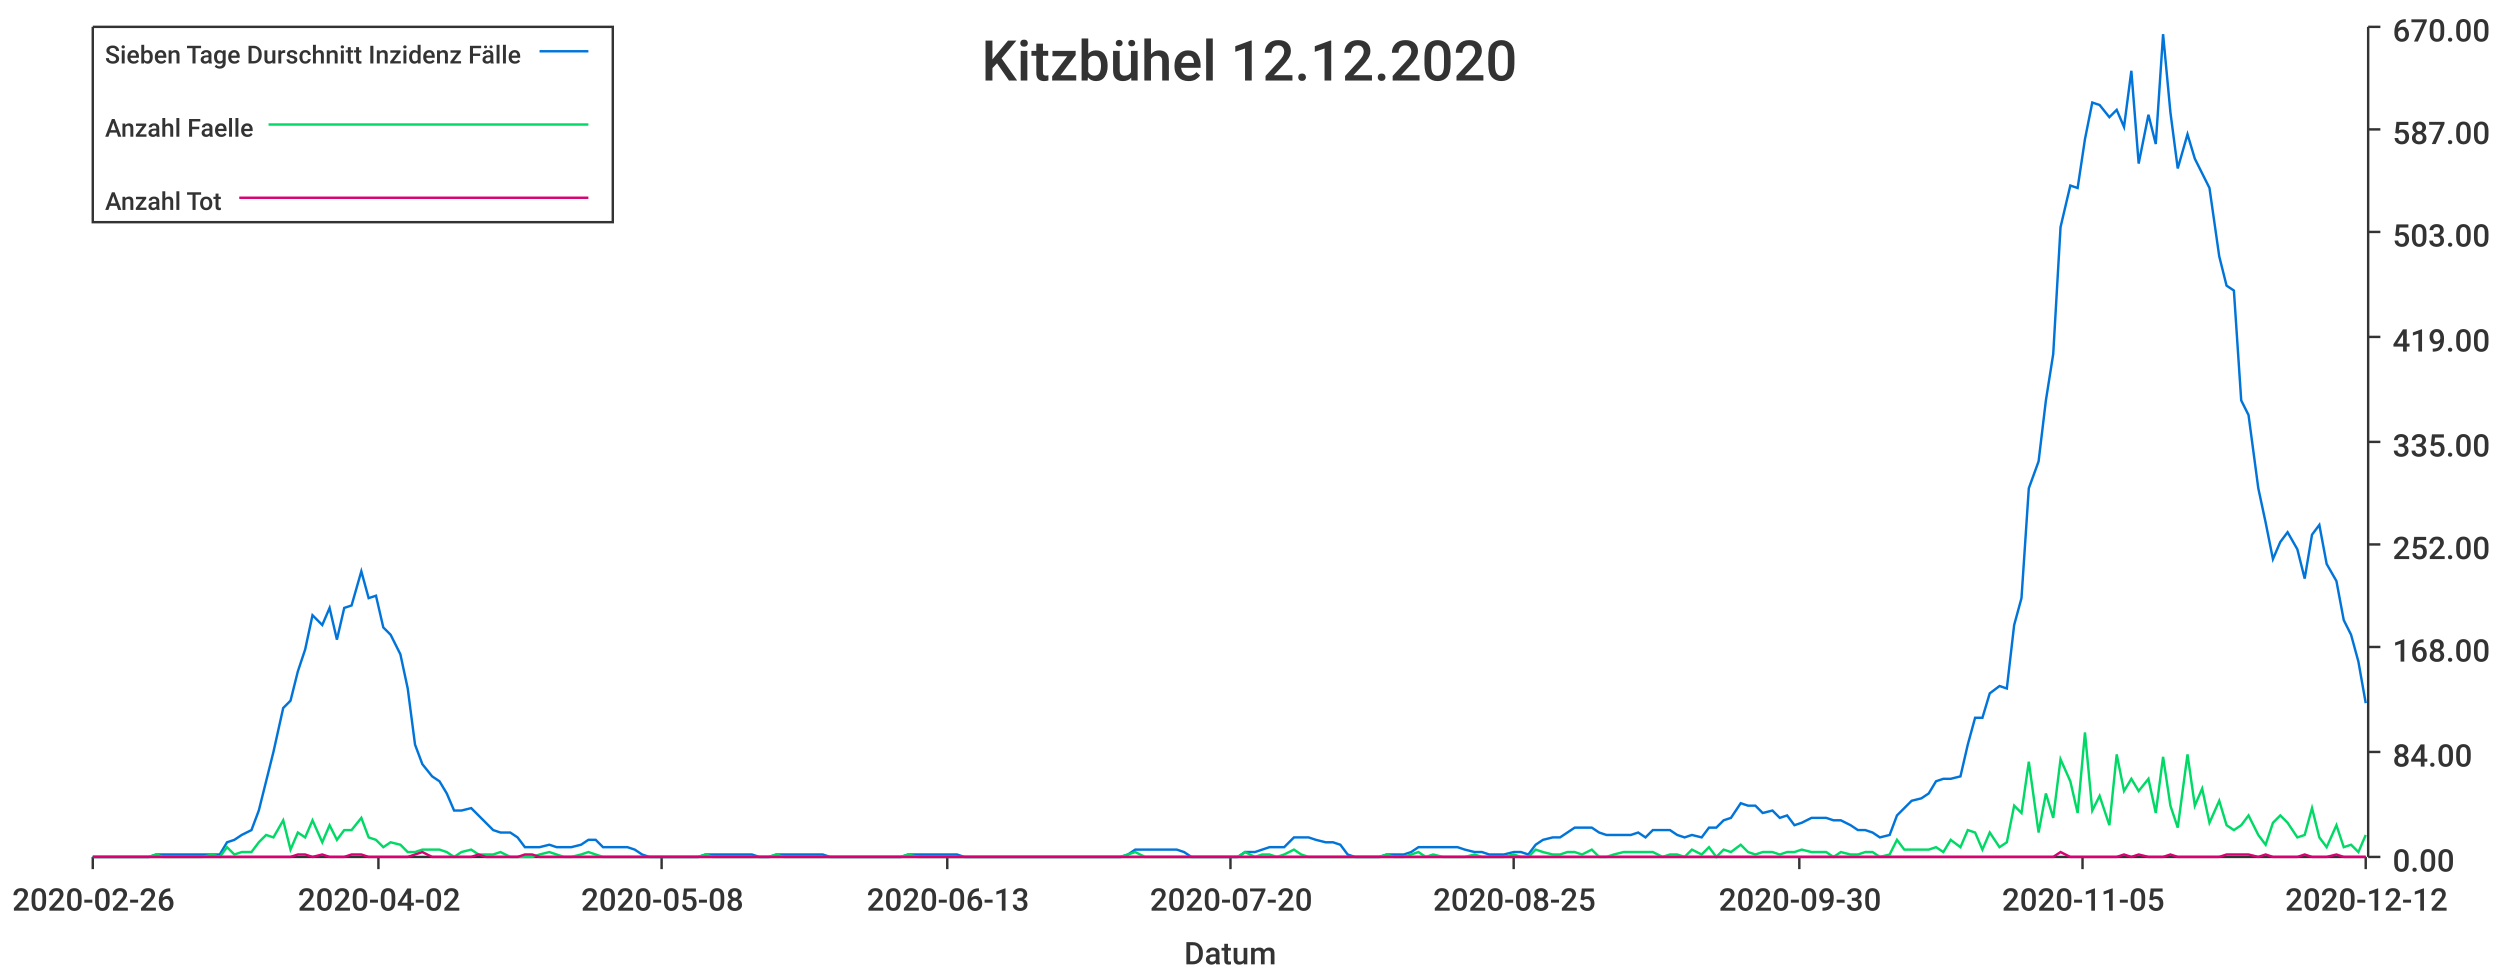
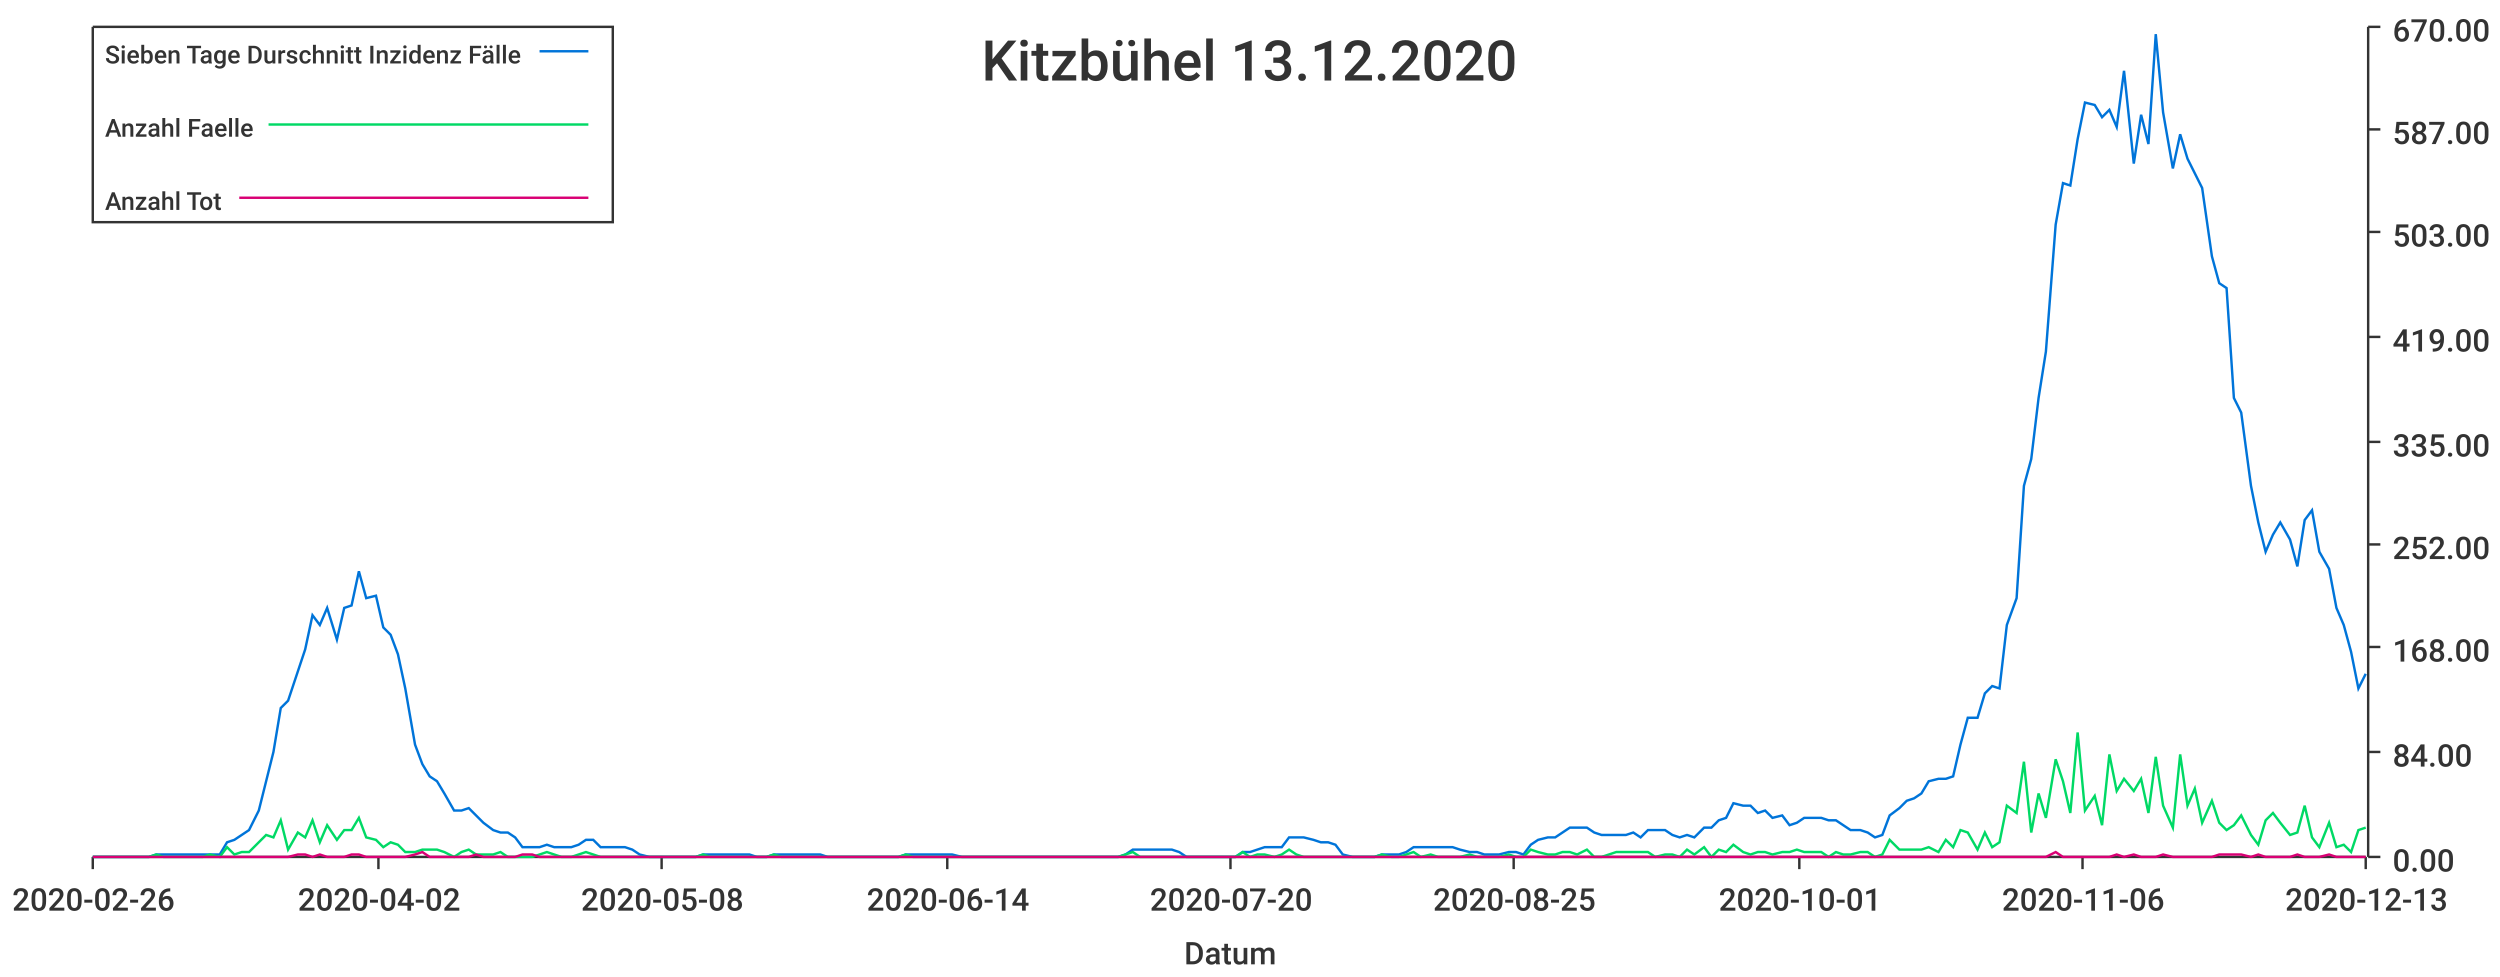
<svg xmlns="http://www.w3.org/2000/svg" width="1024" height="400">\n<path d="M 0 0 L 1024 0 L 1024 400 L 0 400 L 0 0" style="stroke-width:0;stroke:rgba(255,255,255,1.0);fill:rgba(255,255,255,1.0)" />
  <path d="M 38 11 L 969 11 L 969 351 L 38 351 L 38 11" style="stroke-width:0;stroke:rgba(255,255,255,1.0);fill:rgba(255,255,255,1.0)" />
  <path d="M 38 351 L 969 351" style="stroke-width:1;stroke:rgba(51,51,51,1.0);fill:none" />
  <path d="M 38 351 L 38 356" style="stroke-width:1;stroke:rgba(51,51,51,1.0);fill:none" />
  <text x="5" y="373" style="stroke-width:0;stroke:none;fill:rgba(51,51,51,1.0);font-size:12.8px;font-family:'Roboto Medium',sans-serif">2020-02-26</text>
  <path d="M 155 351 L 155 356" style="stroke-width:1;stroke:rgba(51,51,51,1.0);fill:none" />
  <text x="122" y="373" style="stroke-width:0;stroke:none;fill:rgba(51,51,51,1.0);font-size:12.8px;font-family:'Roboto Medium',sans-serif">2020-04-02</text>
  <path d="M 271 351 L 271 356" style="stroke-width:1;stroke:rgba(51,51,51,1.0);fill:none" />
  <text x="238" y="373" style="stroke-width:0;stroke:none;fill:rgba(51,51,51,1.0);font-size:12.8px;font-family:'Roboto Medium',sans-serif">2020-05-08</text>
  <path d="M 388 351 L 388 356" style="stroke-width:1;stroke:rgba(51,51,51,1.0);fill:none" />
-   <text x="355" y="373" style="stroke-width:0;stroke:none;fill:rgba(51,51,51,1.0);font-size:12.8px;font-family:'Roboto Medium',sans-serif">2020-06-13</text>
+   <text x="355" y="373" style="stroke-width:0;stroke:none;fill:rgba(51,51,51,1.0);font-size:12.8px;font-family:'Roboto Medium',sans-serif">2020-06-14</text>
  <path d="M 504 351 L 504 356" style="stroke-width:1;stroke:rgba(51,51,51,1.0);fill:none" />
  <text x="471" y="373" style="stroke-width:0;stroke:none;fill:rgba(51,51,51,1.0);font-size:12.8px;font-family:'Roboto Medium',sans-serif">2020-07-20</text>
  <path d="M 620 351 L 620 356" style="stroke-width:1;stroke:rgba(51,51,51,1.0);fill:none" />
  <text x="587" y="373" style="stroke-width:0;stroke:none;fill:rgba(51,51,51,1.0);font-size:12.8px;font-family:'Roboto Medium',sans-serif">2020-08-25</text>
  <path d="M 737 351 L 737 356" style="stroke-width:1;stroke:rgba(51,51,51,1.0);fill:none" />
-   <text x="704" y="373" style="stroke-width:0;stroke:none;fill:rgba(51,51,51,1.0);font-size:12.8px;font-family:'Roboto Medium',sans-serif">2020-09-30</text>
+   <text x="704" y="373" style="stroke-width:0;stroke:none;fill:rgba(51,51,51,1.0);font-size:12.8px;font-family:'Roboto Medium',sans-serif">2020-10-01</text>
  <path d="M 853 351 L 853 356" style="stroke-width:1;stroke:rgba(51,51,51,1.0);fill:none" />
-   <text x="820" y="373" style="stroke-width:0;stroke:none;fill:rgba(51,51,51,1.0);font-size:12.8px;font-family:'Roboto Medium',sans-serif">2020-11-05</text>
+   <text x="820" y="373" style="stroke-width:0;stroke:none;fill:rgba(51,51,51,1.0);font-size:12.8px;font-family:'Roboto Medium',sans-serif">2020-11-06</text>
  <path d="M 969 351 L 969 356" style="stroke-width:1;stroke:rgba(51,51,51,1.0);fill:none" />
-   <text x="936" y="373" style="stroke-width:0;stroke:none;fill:rgba(51,51,51,1.0);font-size:12.8px;font-family:'Roboto Medium',sans-serif">2020-12-12</text>
+   <text x="936" y="373" style="stroke-width:0;stroke:none;fill:rgba(51,51,51,1.0);font-size:12.8px;font-family:'Roboto Medium',sans-serif">2020-12-13</text>
  <text x="485" y="395" style="stroke-width:0;stroke:none;fill:rgba(51,51,51,1.0);font-size:12.8px;font-family:'Roboto Medium',sans-serif">Datum</text>
  <path d="M 970 351 L 970 11" style="stroke-width:1;stroke:rgba(51,51,51,1.0);fill:none" />
  <path d="M 970 351 L 975 351" style="stroke-width:1;stroke:rgba(51,51,51,1.0);fill:none" />
  <text x="980" y="357" style="stroke-width:0;stroke:none;fill:rgba(51,51,51,1.0);font-size:12.8px;font-family:'Roboto Medium',sans-serif">0.00</text>
  <path d="M 970 308 L 975 308" style="stroke-width:1;stroke:rgba(51,51,51,1.0);fill:none" />
  <text x="980" y="314" style="stroke-width:0;stroke:none;fill:rgba(51,51,51,1.0);font-size:12.8px;font-family:'Roboto Medium',sans-serif">84.00</text>
  <path d="M 970 265 L 975 265" style="stroke-width:1;stroke:rgba(51,51,51,1.0);fill:none" />
  <text x="980" y="271" style="stroke-width:0;stroke:none;fill:rgba(51,51,51,1.0);font-size:12.8px;font-family:'Roboto Medium',sans-serif">168.00</text>
  <path d="M 970 223 L 975 223" style="stroke-width:1;stroke:rgba(51,51,51,1.0);fill:none" />
  <text x="980" y="229" style="stroke-width:0;stroke:none;fill:rgba(51,51,51,1.0);font-size:12.8px;font-family:'Roboto Medium',sans-serif">252.00</text>
  <path d="M 970 181 L 975 181" style="stroke-width:1;stroke:rgba(51,51,51,1.0);fill:none" />
  <text x="980" y="187" style="stroke-width:0;stroke:none;fill:rgba(51,51,51,1.0);font-size:12.8px;font-family:'Roboto Medium',sans-serif">335.00</text>
  <path d="M 970 138 L 975 138" style="stroke-width:1;stroke:rgba(51,51,51,1.0);fill:none" />
  <text x="980" y="144" style="stroke-width:0;stroke:none;fill:rgba(51,51,51,1.0);font-size:12.8px;font-family:'Roboto Medium',sans-serif">419.00</text>
  <path d="M 970 95 L 975 95" style="stroke-width:1;stroke:rgba(51,51,51,1.0);fill:none" />
  <text x="980" y="101" style="stroke-width:0;stroke:none;fill:rgba(51,51,51,1.0);font-size:12.8px;font-family:'Roboto Medium',sans-serif">503.00</text>
  <path d="M 970 53 L 975 53" style="stroke-width:1;stroke:rgba(51,51,51,1.0);fill:none" />
  <text x="980" y="59" style="stroke-width:0;stroke:none;fill:rgba(51,51,51,1.0);font-size:12.8px;font-family:'Roboto Medium',sans-serif">587.00</text>
  <path d="M 970 11 L 975 11" style="stroke-width:1;stroke:rgba(51,51,51,1.0);fill:none" />
  <text x="980" y="17" style="stroke-width:0;stroke:none;fill:rgba(51,51,51,1.0);font-size:12.8px;font-family:'Roboto Medium',sans-serif">670.00</text>
-   <path d="M 38 351 L 42 351 L 45 351 L 48 351 L 51 351 L 55 351 L 58 351 L 61 351 L 64 350 L 67 350 L 71 350 L 74 350 L 77 350 L 80 350 L 83 350 L 87 350 L 90 350 L 93 345 L 96 344 L 99 342 L 103 340 L 106 332 L 109 320 L 112 308 L 116 290 L 119 287 L 122 275 L 125 266 L 128 252 L 132 256 L 135 249 L 138 262 L 141 249 L 144 248 L 148 234 L 151 245 L 154 244 L 157 257 L 160 260 L 164 268 L 167 282 L 170 305 L 173 313 L 177 318 L 180 320 L 183 325 L 186 332 L 189 332 L 193 331 L 196 334 L 199 337 L 202 340 L 205 341 L 209 341 L 212 343 L 215 347 L 218 347 L 221 347 L 225 346 L 228 347 L 231 347 L 234 347 L 238 346 L 241 344 L 244 344 L 247 347 L 250 347 L 254 347 L 257 347 L 260 348 L 263 350 L 266 351 L 270 351 L 273 351 L 276 351 L 279 351 L 282 351 L 286 351 L 289 350 L 292 350 L 295 350 L 299 350 L 302 350 L 305 350 L 308 350 L 311 351 L 315 351 L 318 350 L 321 350 L 324 350 L 327 350 L 331 350 L 334 350 L 337 350 L 340 351 L 343 351 L 347 351 L 350 351 L 353 351 L 356 351 L 360 351 L 363 351 L 366 351 L 369 351 L 372 350 L 376 350 L 379 350 L 382 350 L 385 350 L 388 350 L 392 350 L 395 351 L 398 351 L 401 351 L 404 351 L 408 351 L 411 351 L 414 351 L 417 351 L 421 351 L 424 351 L 427 351 L 430 351 L 433 351 L 437 351 L 440 351 L 443 351 L 446 351 L 449 351 L 453 351 L 456 351 L 459 351 L 462 350 L 465 348 L 469 348 L 472 348 L 475 348 L 478 348 L 482 348 L 485 349 L 488 351 L 491 351 L 494 351 L 498 351 L 501 351 L 504 351 L 507 351 L 510 349 L 514 349 L 517 348 L 520 347 L 523 347 L 526 347 L 530 343 L 533 343 L 536 343 L 539 344 L 543 345 L 546 345 L 549 346 L 552 350 L 555 351 L 559 351 L 562 351 L 565 351 L 568 350 L 571 350 L 575 350 L 578 349 L 581 347 L 584 347 L 587 347 L 591 347 L 594 347 L 597 347 L 600 348 L 604 349 L 607 349 L 610 350 L 613 350 L 616 350 L 620 349 L 623 349 L 626 350 L 629 346 L 632 344 L 636 343 L 639 343 L 642 341 L 645 339 L 648 339 L 652 339 L 655 341 L 658 342 L 661 342 L 665 342 L 668 342 L 671 341 L 674 343 L 677 340 L 681 340 L 684 340 L 687 342 L 690 343 L 693 342 L 697 343 L 700 339 L 703 339 L 706 336 L 709 335 L 713 329 L 716 330 L 719 330 L 722 333 L 726 332 L 729 335 L 732 334 L 735 338 L 738 337 L 742 335 L 745 335 L 748 335 L 751 336 L 754 336 L 758 338 L 761 340 L 764 340 L 767 341 L 770 343 L 774 342 L 777 334 L 780 331 L 783 328 L 787 327 L 790 325 L 793 320 L 796 319 L 799 319 L 803 318 L 806 305 L 809 294 L 812 294 L 815 284 L 819 281 L 822 282 L 825 256 L 828 245 L 831 200 L 835 189 L 838 164 L 841 145 L 844 93 L 848 76 L 851 77 L 854 57 L 857 42 L 860 43 L 864 48 L 867 45 L 870 52 L 873 29 L 876 67 L 880 47 L 883 59 L 886 14 L 889 46 L 892 69 L 896 55 L 899 65 L 902 71 L 905 77 L 909 105 L 912 117 L 915 119 L 918 164 L 921 170 L 925 200 L 928 214 L 931 229 L 934 222 L 937 218 L 941 225 L 944 237 L 947 219 L 950 215 L 953 231 L 957 238 L 960 254 L 963 260 L 966 271 L 969 288" style="stroke-width:1;stroke:rgba(0,116,217,1.0);fill:none" />
-   <path d="M 38 351 L 42 351 L 45 351 L 48 351 L 51 351 L 55 351 L 58 351 L 61 351 L 64 350 L 67 351 L 71 351 L 74 351 L 77 351 L 80 351 L 83 351 L 87 350 L 90 351 L 93 347 L 96 350 L 99 349 L 103 349 L 106 345 L 109 342 L 112 343 L 116 336 L 119 348 L 122 341 L 125 343 L 128 336 L 132 345 L 135 338 L 138 344 L 141 340 L 144 340 L 148 335 L 151 343 L 154 344 L 157 347 L 160 345 L 164 346 L 167 349 L 170 349 L 173 348 L 177 348 L 180 348 L 183 349 L 186 351 L 189 349 L 193 348 L 196 350 L 199 350 L 202 350 L 205 349 L 209 351 L 212 351 L 215 351 L 218 351 L 221 350 L 225 349 L 228 350 L 231 351 L 234 351 L 238 350 L 241 349 L 244 350 L 247 351 L 250 351 L 254 351 L 257 351 L 260 351 L 263 351 L 266 351 L 270 351 L 273 351 L 276 351 L 279 351 L 282 351 L 286 351 L 289 350 L 292 351 L 295 351 L 299 351 L 302 351 L 305 351 L 308 351 L 311 351 L 315 351 L 318 350 L 321 351 L 324 351 L 327 351 L 331 351 L 334 351 L 337 351 L 340 351 L 343 351 L 347 351 L 350 351 L 353 351 L 356 351 L 360 351 L 363 351 L 366 351 L 369 351 L 372 350 L 376 351 L 379 351 L 382 351 L 385 351 L 388 351 L 392 351 L 395 351 L 398 351 L 401 351 L 404 351 L 408 351 L 411 351 L 414 351 L 417 351 L 421 351 L 424 351 L 427 351 L 430 351 L 433 351 L 437 351 L 440 351 L 443 351 L 446 351 L 449 351 L 453 351 L 456 351 L 459 351 L 462 350 L 465 349 L 469 351 L 472 351 L 475 351 L 478 351 L 482 351 L 485 351 L 488 351 L 491 351 L 494 351 L 498 351 L 501 351 L 504 351 L 507 351 L 510 349 L 514 351 L 517 350 L 520 350 L 523 351 L 526 350 L 530 348 L 533 350 L 536 351 L 539 351 L 543 351 L 546 351 L 549 351 L 552 351 L 555 351 L 559 351 L 562 351 L 565 351 L 568 350 L 571 351 L 575 351 L 578 350 L 581 349 L 584 351 L 587 350 L 591 351 L 594 351 L 597 351 L 600 351 L 604 350 L 607 351 L 610 351 L 613 351 L 616 351 L 620 350 L 623 351 L 626 351 L 629 348 L 632 349 L 636 350 L 639 350 L 642 349 L 645 349 L 648 350 L 652 348 L 655 351 L 658 351 L 661 350 L 665 349 L 668 349 L 671 349 L 674 349 L 677 349 L 681 351 L 684 350 L 687 350 L 690 351 L 693 348 L 697 350 L 700 347 L 703 351 L 706 348 L 709 349 L 713 346 L 716 349 L 719 350 L 722 349 L 726 349 L 729 350 L 732 349 L 735 349 L 738 348 L 742 349 L 745 349 L 748 349 L 751 351 L 754 349 L 758 350 L 761 350 L 764 349 L 767 349 L 770 351 L 774 350 L 777 344 L 780 348 L 783 348 L 787 348 L 790 348 L 793 347 L 796 349 L 799 344 L 803 347 L 806 340 L 809 341 L 812 348 L 815 341 L 819 347 L 822 345 L 825 330 L 828 333 L 831 312 L 835 341 L 838 325 L 841 335 L 844 311 L 848 320 L 851 333 L 854 300 L 857 332 L 860 326 L 864 338 L 867 309 L 870 324 L 873 319 L 876 324 L 880 319 L 883 333 L 886 310 L 889 330 L 892 339 L 896 309 L 899 330 L 902 323 L 905 337 L 909 328 L 912 338 L 915 340 L 918 338 L 921 334 L 925 342 L 928 346 L 931 337 L 934 334 L 937 337 L 941 343 L 944 342 L 947 331 L 950 343 L 953 347 L 957 338 L 960 347 L 963 346 L 966 349 L 969 342" style="stroke-width:1;stroke:rgba(0,217,101,1.0);fill:none" />
-   <path d="M 38 351 L 42 351 L 45 351 L 48 351 L 51 351 L 55 351 L 58 351 L 61 351 L 64 351 L 67 351 L 71 351 L 74 351 L 77 351 L 80 351 L 83 351 L 87 351 L 90 351 L 93 351 L 96 351 L 99 351 L 103 351 L 106 351 L 109 351 L 112 351 L 116 351 L 119 351 L 122 350 L 125 350 L 128 351 L 132 350 L 135 351 L 138 351 L 141 351 L 144 350 L 148 350 L 151 351 L 154 351 L 157 351 L 160 351 L 164 351 L 167 351 L 170 350 L 173 349 L 177 351 L 180 351 L 183 351 L 186 351 L 189 351 L 193 351 L 196 350 L 199 351 L 202 351 L 205 351 L 209 351 L 212 351 L 215 350 L 218 350 L 221 351 L 225 351 L 228 351 L 231 351 L 234 351 L 238 351 L 241 351 L 244 351 L 247 351 L 250 351 L 254 351 L 257 351 L 260 351 L 263 351 L 266 351 L 270 351 L 273 351 L 276 351 L 279 351 L 282 351 L 286 351 L 289 351 L 292 351 L 295 351 L 299 351 L 302 351 L 305 351 L 308 351 L 311 351 L 315 351 L 318 351 L 321 351 L 324 351 L 327 351 L 331 351 L 334 351 L 337 351 L 340 351 L 343 351 L 347 351 L 350 351 L 353 351 L 356 351 L 360 351 L 363 351 L 366 351 L 369 351 L 372 351 L 376 351 L 379 351 L 382 351 L 385 351 L 388 351 L 392 351 L 395 351 L 398 351 L 401 351 L 404 351 L 408 351 L 411 351 L 414 351 L 417 351 L 421 351 L 424 351 L 427 351 L 430 351 L 433 351 L 437 351 L 440 351 L 443 351 L 446 351 L 449 351 L 453 351 L 456 351 L 459 351 L 462 351 L 465 351 L 469 351 L 472 351 L 475 351 L 478 351 L 482 351 L 485 351 L 488 351 L 491 351 L 494 351 L 498 351 L 501 351 L 504 351 L 507 351 L 510 351 L 514 351 L 517 351 L 520 351 L 523 351 L 526 351 L 530 351 L 533 351 L 536 351 L 539 351 L 543 351 L 546 351 L 549 351 L 552 351 L 555 351 L 559 351 L 562 351 L 565 351 L 568 351 L 571 351 L 575 351 L 578 351 L 581 351 L 584 351 L 587 351 L 591 351 L 594 351 L 597 351 L 600 351 L 604 351 L 607 351 L 610 351 L 613 351 L 616 351 L 620 351 L 623 351 L 626 351 L 629 351 L 632 351 L 636 351 L 639 351 L 642 351 L 645 351 L 648 351 L 652 351 L 655 351 L 658 351 L 661 351 L 665 351 L 668 351 L 671 351 L 674 351 L 677 351 L 681 351 L 684 351 L 687 351 L 690 351 L 693 351 L 697 351 L 700 351 L 703 351 L 706 351 L 709 351 L 713 351 L 716 351 L 719 351 L 722 351 L 726 351 L 729 351 L 732 351 L 735 351 L 738 351 L 742 351 L 745 351 L 748 351 L 751 351 L 754 351 L 758 351 L 761 351 L 764 351 L 767 351 L 770 351 L 774 351 L 777 351 L 780 351 L 783 351 L 787 351 L 790 351 L 793 351 L 796 351 L 799 351 L 803 351 L 806 351 L 809 351 L 812 351 L 815 351 L 819 351 L 822 351 L 825 351 L 828 351 L 831 351 L 835 351 L 838 351 L 841 351 L 844 349 L 848 351 L 851 351 L 854 351 L 857 351 L 860 351 L 864 351 L 867 351 L 870 350 L 873 351 L 876 350 L 880 351 L 883 351 L 886 351 L 889 350 L 892 351 L 896 351 L 899 351 L 902 351 L 905 351 L 909 351 L 912 350 L 915 350 L 918 350 L 921 350 L 925 351 L 928 350 L 931 351 L 934 351 L 937 351 L 941 351 L 944 350 L 947 351 L 950 351 L 953 351 L 957 350 L 960 351 L 963 351 L 966 351 L 969 351" style="stroke-width:1;stroke:rgba(217,0,116,1.0);fill:none" />
-   <text x="402" y="33" style="stroke-width:0;stroke:none;fill:rgba(51,51,51,1.0);font-size:23.0px;font-family:'Roboto Medium',sans-serif">Kitzbühel 12.12.2020</text>
+   <path d="M 38 351 L 42 351 L 45 351 L 48 351 L 51 351 L 54 351 L 58 351 L 61 351 L 64 350 L 67 350 L 70 350 L 74 350 L 77 350 L 80 350 L 83 350 L 86 350 L 90 350 L 93 345 L 96 344 L 99 342 L 102 340 L 106 332 L 109 320 L 112 308 L 115 290 L 118 287 L 122 275 L 125 266 L 128 252 L 131 256 L 134 249 L 138 262 L 141 249 L 144 248 L 147 234 L 150 245 L 154 244 L 157 257 L 160 260 L 163 268 L 166 282 L 170 305 L 173 313 L 176 318 L 179 320 L 182 325 L 186 332 L 189 332 L 192 331 L 195 334 L 198 337 L 202 340 L 205 341 L 208 341 L 211 343 L 214 347 L 218 347 L 221 347 L 224 346 L 227 347 L 230 347 L 234 347 L 237 346 L 240 344 L 243 344 L 246 347 L 250 347 L 253 347 L 256 347 L 259 348 L 262 350 L 266 351 L 269 351 L 272 351 L 275 351 L 278 351 L 282 351 L 285 351 L 288 350 L 291 350 L 294 350 L 298 350 L 301 350 L 304 350 L 307 350 L 310 351 L 314 351 L 317 350 L 320 350 L 323 350 L 326 350 L 330 350 L 333 350 L 336 350 L 339 351 L 342 351 L 346 351 L 349 351 L 352 351 L 355 351 L 358 351 L 362 351 L 365 351 L 368 351 L 371 350 L 374 350 L 378 350 L 381 350 L 384 350 L 387 350 L 390 350 L 394 351 L 397 351 L 400 351 L 403 351 L 406 351 L 410 351 L 413 351 L 416 351 L 419 351 L 422 351 L 426 351 L 429 351 L 432 351 L 435 351 L 438 351 L 442 351 L 445 351 L 448 351 L 451 351 L 454 351 L 458 351 L 461 350 L 464 348 L 467 348 L 470 348 L 474 348 L 477 348 L 480 348 L 483 349 L 486 351 L 490 351 L 493 351 L 496 351 L 499 351 L 502 351 L 506 351 L 509 349 L 512 349 L 515 348 L 518 347 L 522 347 L 525 347 L 528 343 L 531 343 L 534 343 L 538 344 L 541 345 L 544 345 L 547 346 L 550 350 L 554 351 L 557 351 L 560 351 L 563 351 L 566 350 L 570 350 L 573 350 L 576 349 L 579 347 L 582 347 L 586 347 L 589 347 L 592 347 L 595 347 L 598 348 L 602 349 L 605 349 L 608 350 L 611 350 L 614 350 L 618 349 L 621 349 L 624 350 L 627 346 L 630 344 L 634 343 L 637 343 L 640 341 L 643 339 L 646 339 L 650 339 L 653 341 L 656 342 L 659 342 L 662 342 L 666 342 L 669 341 L 672 343 L 675 340 L 678 340 L 682 340 L 685 342 L 688 343 L 691 342 L 694 343 L 698 339 L 701 339 L 704 336 L 707 335 L 710 329 L 714 330 L 717 330 L 720 333 L 723 332 L 726 335 L 730 334 L 733 338 L 736 337 L 739 335 L 742 335 L 746 335 L 749 336 L 752 336 L 755 338 L 758 340 L 762 340 L 765 341 L 768 343 L 771 342 L 774 334 L 778 331 L 781 328 L 784 327 L 787 325 L 790 320 L 794 319 L 797 319 L 800 318 L 803 305 L 806 294 L 810 294 L 813 284 L 816 281 L 819 282 L 822 256 L 826 245 L 829 199 L 832 188 L 835 163 L 838 144 L 842 92 L 845 75 L 848 76 L 851 57 L 854 42 L 858 43 L 861 48 L 864 45 L 867 52 L 870 29 L 874 67 L 877 47 L 880 59 L 883 14 L 886 46 L 890 69 L 893 55 L 896 65 L 899 71 L 902 77 L 906 105 L 909 116 L 912 118 L 915 163 L 918 169 L 922 199 L 925 214 L 928 226 L 931 219 L 934 214 L 938 221 L 941 232 L 944 213 L 947 209 L 950 226 L 954 233 L 957 249 L 960 256 L 963 267 L 966 282 L 969 276" style="stroke-width:1;stroke:rgba(0,116,217,1.0);fill:none" />
+   <path d="M 38 351 L 42 351 L 45 351 L 48 351 L 51 351 L 54 351 L 58 351 L 61 351 L 64 350 L 67 351 L 70 351 L 74 351 L 77 351 L 80 351 L 83 351 L 86 350 L 90 351 L 93 347 L 96 350 L 99 349 L 102 349 L 106 345 L 109 342 L 112 343 L 115 336 L 118 348 L 122 341 L 125 343 L 128 336 L 131 345 L 134 338 L 138 344 L 141 340 L 144 340 L 147 335 L 150 343 L 154 344 L 157 347 L 160 345 L 163 346 L 166 349 L 170 349 L 173 348 L 176 348 L 179 348 L 182 349 L 186 351 L 189 349 L 192 348 L 195 350 L 198 350 L 202 350 L 205 349 L 208 351 L 211 351 L 214 351 L 218 351 L 221 350 L 224 349 L 227 350 L 230 351 L 234 351 L 237 350 L 240 349 L 243 350 L 246 351 L 250 351 L 253 351 L 256 351 L 259 351 L 262 351 L 266 351 L 269 351 L 272 351 L 275 351 L 278 351 L 282 351 L 285 351 L 288 350 L 291 351 L 294 351 L 298 351 L 301 351 L 304 351 L 307 351 L 310 351 L 314 351 L 317 350 L 320 351 L 323 351 L 326 351 L 330 351 L 333 351 L 336 351 L 339 351 L 342 351 L 346 351 L 349 351 L 352 351 L 355 351 L 358 351 L 362 351 L 365 351 L 368 351 L 371 350 L 374 351 L 378 351 L 381 351 L 384 351 L 387 351 L 390 351 L 394 351 L 397 351 L 400 351 L 403 351 L 406 351 L 410 351 L 413 351 L 416 351 L 419 351 L 422 351 L 426 351 L 429 351 L 432 351 L 435 351 L 438 351 L 442 351 L 445 351 L 448 351 L 451 351 L 454 351 L 458 351 L 461 350 L 464 349 L 467 351 L 470 351 L 474 351 L 477 351 L 480 351 L 483 351 L 486 351 L 490 351 L 493 351 L 496 351 L 499 351 L 502 351 L 506 351 L 509 349 L 512 351 L 515 350 L 518 350 L 522 351 L 525 350 L 528 348 L 531 350 L 534 351 L 538 351 L 541 351 L 544 351 L 547 351 L 550 351 L 554 351 L 557 351 L 560 351 L 563 351 L 566 350 L 570 351 L 573 351 L 576 350 L 579 349 L 582 351 L 586 350 L 589 351 L 592 351 L 595 351 L 598 351 L 602 350 L 605 351 L 608 351 L 611 351 L 614 351 L 618 350 L 621 351 L 624 351 L 627 348 L 630 349 L 634 350 L 637 350 L 640 349 L 643 349 L 646 350 L 650 348 L 653 351 L 656 351 L 659 350 L 662 349 L 666 349 L 669 349 L 672 349 L 675 349 L 678 351 L 682 350 L 685 350 L 688 351 L 691 348 L 694 350 L 698 347 L 701 351 L 704 348 L 707 349 L 710 346 L 714 349 L 717 350 L 720 349 L 723 349 L 726 350 L 730 349 L 733 349 L 736 348 L 739 349 L 742 349 L 746 349 L 749 351 L 752 349 L 755 350 L 758 350 L 762 349 L 765 349 L 768 351 L 771 350 L 774 344 L 778 348 L 781 348 L 784 348 L 787 348 L 790 347 L 794 349 L 797 344 L 800 347 L 803 340 L 806 341 L 810 348 L 813 341 L 816 347 L 819 345 L 822 330 L 826 333 L 829 312 L 832 341 L 835 325 L 838 335 L 842 311 L 845 320 L 848 333 L 851 300 L 854 332 L 858 326 L 861 338 L 864 309 L 867 324 L 870 319 L 874 324 L 877 319 L 880 333 L 883 310 L 886 330 L 890 339 L 893 309 L 896 330 L 899 323 L 902 337 L 906 328 L 909 337 L 912 340 L 915 338 L 918 334 L 922 342 L 925 346 L 928 336 L 931 333 L 934 337 L 938 342 L 941 341 L 944 330 L 947 343 L 950 347 L 954 337 L 957 347 L 960 346 L 963 349 L 966 340 L 969 339" style="stroke-width:1;stroke:rgba(0,217,101,1.0);fill:none" />
+   <path d="M 38 351 L 42 351 L 45 351 L 48 351 L 51 351 L 54 351 L 58 351 L 61 351 L 64 351 L 67 351 L 70 351 L 74 351 L 77 351 L 80 351 L 83 351 L 86 351 L 90 351 L 93 351 L 96 351 L 99 351 L 102 351 L 106 351 L 109 351 L 112 351 L 115 351 L 118 351 L 122 350 L 125 350 L 128 351 L 131 350 L 134 351 L 138 351 L 141 351 L 144 350 L 147 350 L 150 351 L 154 351 L 157 351 L 160 351 L 163 351 L 166 351 L 170 350 L 173 349 L 176 351 L 179 351 L 182 351 L 186 351 L 189 351 L 192 351 L 195 350 L 198 351 L 202 351 L 205 351 L 208 351 L 211 351 L 214 350 L 218 350 L 221 351 L 224 351 L 227 351 L 230 351 L 234 351 L 237 351 L 240 351 L 243 351 L 246 351 L 250 351 L 253 351 L 256 351 L 259 351 L 262 351 L 266 351 L 269 351 L 272 351 L 275 351 L 278 351 L 282 351 L 285 351 L 288 351 L 291 351 L 294 351 L 298 351 L 301 351 L 304 351 L 307 351 L 310 351 L 314 351 L 317 351 L 320 351 L 323 351 L 326 351 L 330 351 L 333 351 L 336 351 L 339 351 L 342 351 L 346 351 L 349 351 L 352 351 L 355 351 L 358 351 L 362 351 L 365 351 L 368 351 L 371 351 L 374 351 L 378 351 L 381 351 L 384 351 L 387 351 L 390 351 L 394 351 L 397 351 L 400 351 L 403 351 L 406 351 L 410 351 L 413 351 L 416 351 L 419 351 L 422 351 L 426 351 L 429 351 L 432 351 L 435 351 L 438 351 L 442 351 L 445 351 L 448 351 L 451 351 L 454 351 L 458 351 L 461 351 L 464 351 L 467 351 L 470 351 L 474 351 L 477 351 L 480 351 L 483 351 L 486 351 L 490 351 L 493 351 L 496 351 L 499 351 L 502 351 L 506 351 L 509 351 L 512 351 L 515 351 L 518 351 L 522 351 L 525 351 L 528 351 L 531 351 L 534 351 L 538 351 L 541 351 L 544 351 L 547 351 L 550 351 L 554 351 L 557 351 L 560 351 L 563 351 L 566 351 L 570 351 L 573 351 L 576 351 L 579 351 L 582 351 L 586 351 L 589 351 L 592 351 L 595 351 L 598 351 L 602 351 L 605 351 L 608 351 L 611 351 L 614 351 L 618 351 L 621 351 L 624 351 L 627 351 L 630 351 L 634 351 L 637 351 L 640 351 L 643 351 L 646 351 L 650 351 L 653 351 L 656 351 L 659 351 L 662 351 L 666 351 L 669 351 L 672 351 L 675 351 L 678 351 L 682 351 L 685 351 L 688 351 L 691 351 L 694 351 L 698 351 L 701 351 L 704 351 L 707 351 L 710 351 L 714 351 L 717 351 L 720 351 L 723 351 L 726 351 L 730 351 L 733 351 L 736 351 L 739 351 L 742 351 L 746 351 L 749 351 L 752 351 L 755 351 L 758 351 L 762 351 L 765 351 L 768 351 L 771 351 L 774 351 L 778 351 L 781 351 L 784 351 L 787 351 L 790 351 L 794 351 L 797 351 L 800 351 L 803 351 L 806 351 L 810 351 L 813 351 L 816 351 L 819 351 L 822 351 L 826 351 L 829 351 L 832 351 L 835 351 L 838 351 L 842 349 L 845 351 L 848 351 L 851 351 L 854 351 L 858 351 L 861 351 L 864 351 L 867 350 L 870 351 L 874 350 L 877 351 L 880 351 L 883 351 L 886 350 L 890 351 L 893 351 L 896 351 L 899 351 L 902 351 L 906 351 L 909 350 L 912 350 L 915 350 L 918 350 L 922 351 L 925 350 L 928 351 L 931 351 L 934 351 L 938 351 L 941 350 L 944 351 L 947 351 L 950 351 L 954 350 L 957 351 L 960 351 L 963 351 L 966 351 L 969 351" style="stroke-width:1;stroke:rgba(217,0,116,1.0);fill:none" />
+   <text x="402" y="33" style="stroke-width:0;stroke:none;fill:rgba(51,51,51,1.0);font-size:23.0px;font-family:'Roboto Medium',sans-serif">Kitzbühel 13.12.2020</text>
  <path d="M 38 11 L 251 11 L 251 91 L 38 91 L 38 11" style="stroke-width:1;stroke:rgba(51,51,51,1.0);fill:rgba(255,255,255,1.0)" />
  <text x="43" y="26" style="stroke-width:0;stroke:none;fill:rgba(51,51,51,1.0);font-size:10.2px;font-family:'Roboto Medium',sans-serif">Sieben Tage Durschnitt Inzidenz Fälle</text>
  <path d="M 221 21 L 241 21" style="stroke-width:1;stroke:rgba(0,116,217,1.0);fill:none" />
  <text x="43" y="56" style="stroke-width:0;stroke:none;fill:rgba(51,51,51,1.0);font-size:10.2px;font-family:'Roboto Medium',sans-serif">Anzahl Faelle</text>
  <path d="M 110 51 L 241 51" style="stroke-width:1;stroke:rgba(0,217,101,1.0);fill:none" />
  <text x="43" y="86" style="stroke-width:0;stroke:none;fill:rgba(51,51,51,1.0);font-size:10.2px;font-family:'Roboto Medium',sans-serif">Anzahl Tot</text>
  <path d="M 98 81 L 241 81" style="stroke-width:1;stroke:rgba(217,0,116,1.0);fill:none" />
</svg>
